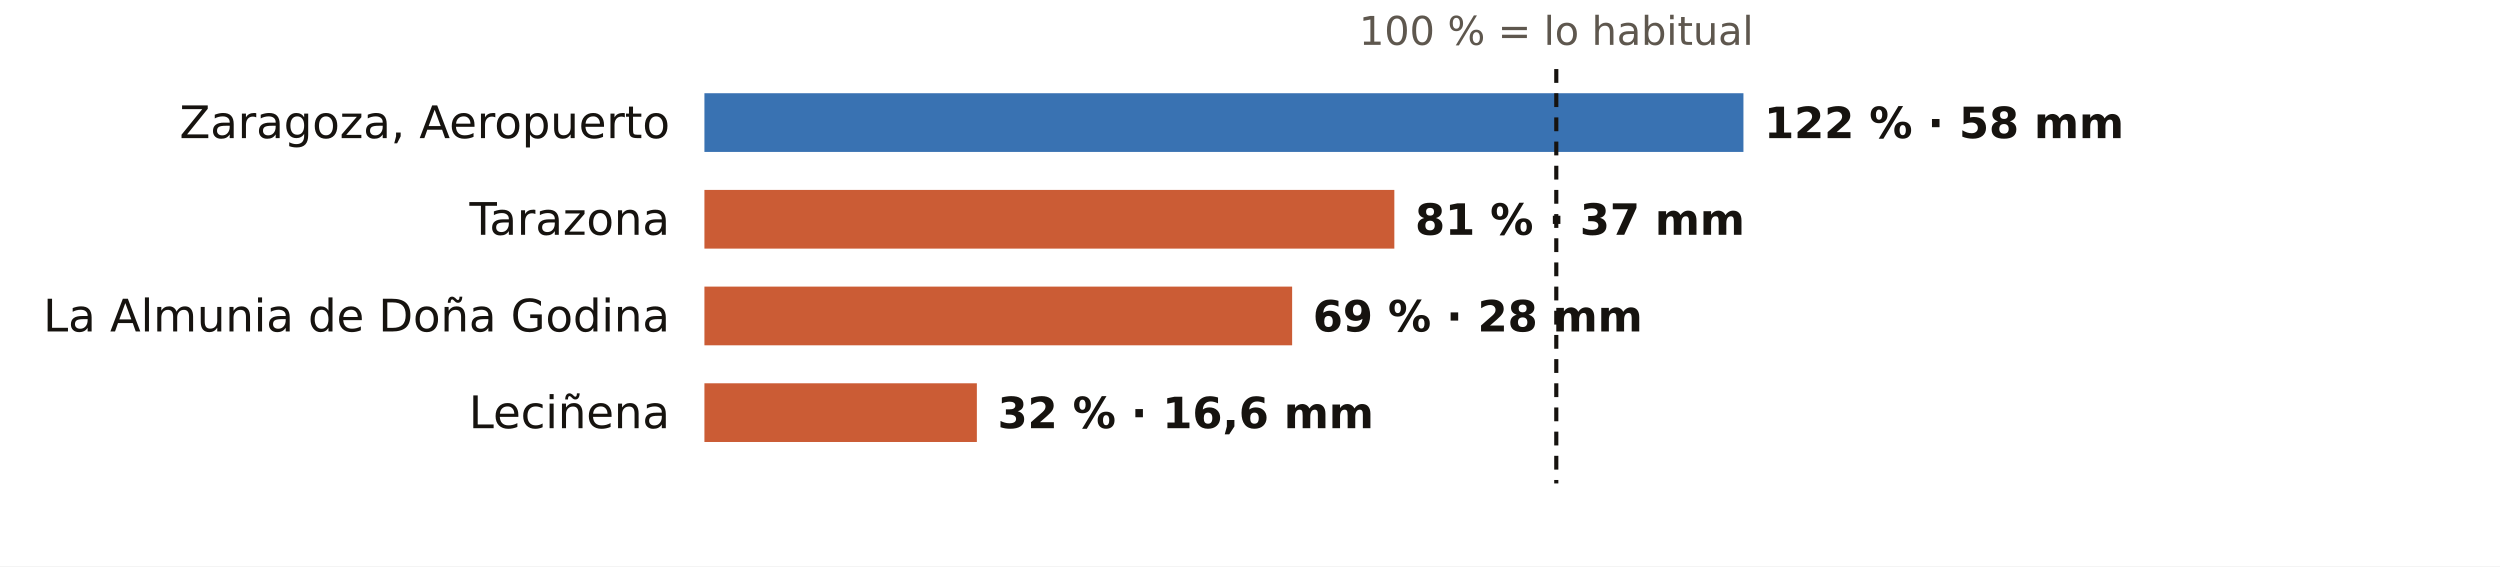
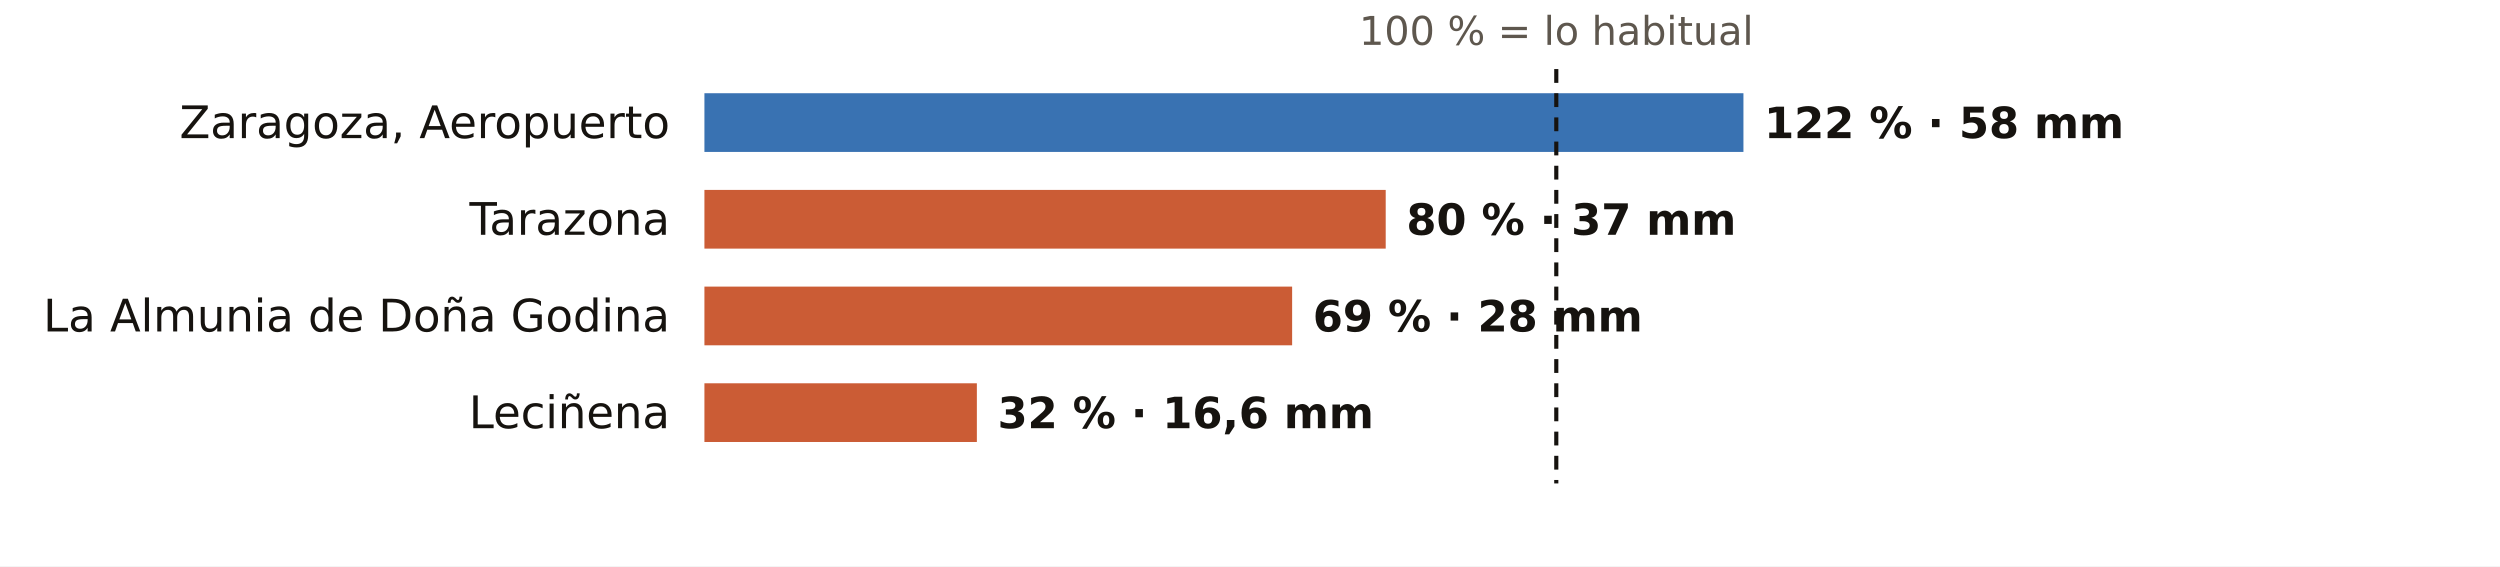
<svg xmlns="http://www.w3.org/2000/svg" viewBox="0 0 724 164" width="724" height="164" role="img" aria-label="El otoño en los pluviómetros de AEMET de Zaragoza: % de lo habitual">
  <rect width="724" height="164" fill="#FFFFFF" />
  <text x="450.7" y="13.0" font-size="11.5" fill="#5E574E" text-anchor="middle" font-weight="400" font-family="Public Sans, DejaVu Sans, Arial, sans-serif">100 % = lo habitual</text>
  <text x="194.0" y="40.0" font-size="13" fill="#16130F" text-anchor="end" font-weight="500" font-family="Public Sans, DejaVu Sans, Arial, sans-serif">Zaragoza, Aeropuerto</text>
  <rect x="204" y="27" width="300.9" height="17" fill="#1F5FA8" opacity="0.88" />
  <text x="510.9" y="40.0" font-size="12.5" fill="#16130F" text-anchor="start" font-weight="600" font-family="Public Sans, DejaVu Sans, Arial, sans-serif">122 % · 58 mm</text>
  <text x="194.0" y="68.0" font-size="13" fill="#16130F" text-anchor="end" font-weight="500" font-family="Public Sans, DejaVu Sans, Arial, sans-serif">Tarazona</text>
-   <rect x="204" y="55" width="199.8" height="17" fill="#C4461A" opacity="0.88" />
-   <text x="409.8" y="68.0" font-size="12.5" fill="#16130F" text-anchor="start" font-weight="600" font-family="Public Sans, DejaVu Sans, Arial, sans-serif">81 % · 37 mm</text>
+   <rect x="204" y="55" width="197.3" height="17" fill="#C4461A" opacity="0.88" />
+   <text x="407.3" y="68.0" font-size="12.5" fill="#16130F" text-anchor="start" font-weight="600" font-family="Public Sans, DejaVu Sans, Arial, sans-serif">80 % · 37 mm</text>
  <text x="194.0" y="96.0" font-size="13" fill="#16130F" text-anchor="end" font-weight="500" font-family="Public Sans, DejaVu Sans, Arial, sans-serif">La Almunia de Doña Godina</text>
  <rect x="204" y="83" width="170.2" height="17" fill="#C4461A" opacity="0.88" />
  <text x="380.2" y="96.0" font-size="12.5" fill="#16130F" text-anchor="start" font-weight="600" font-family="Public Sans, DejaVu Sans, Arial, sans-serif">69 % · 28 mm</text>
  <text x="194.0" y="124.0" font-size="13" fill="#16130F" text-anchor="end" font-weight="500" font-family="Public Sans, DejaVu Sans, Arial, sans-serif">Leciñena</text>
  <rect x="204" y="111" width="78.9" height="17" fill="#C4461A" opacity="0.88" />
  <text x="288.9" y="124.0" font-size="12.5" fill="#16130F" text-anchor="start" font-weight="600" font-family="Public Sans, DejaVu Sans, Arial, sans-serif">32 % · 16,6 mm</text>
  <line x1="450.7" x2="450.7" y1="20" y2="140" stroke="#16130F" stroke-width="1.2" stroke-dasharray="4 3" />
</svg>
